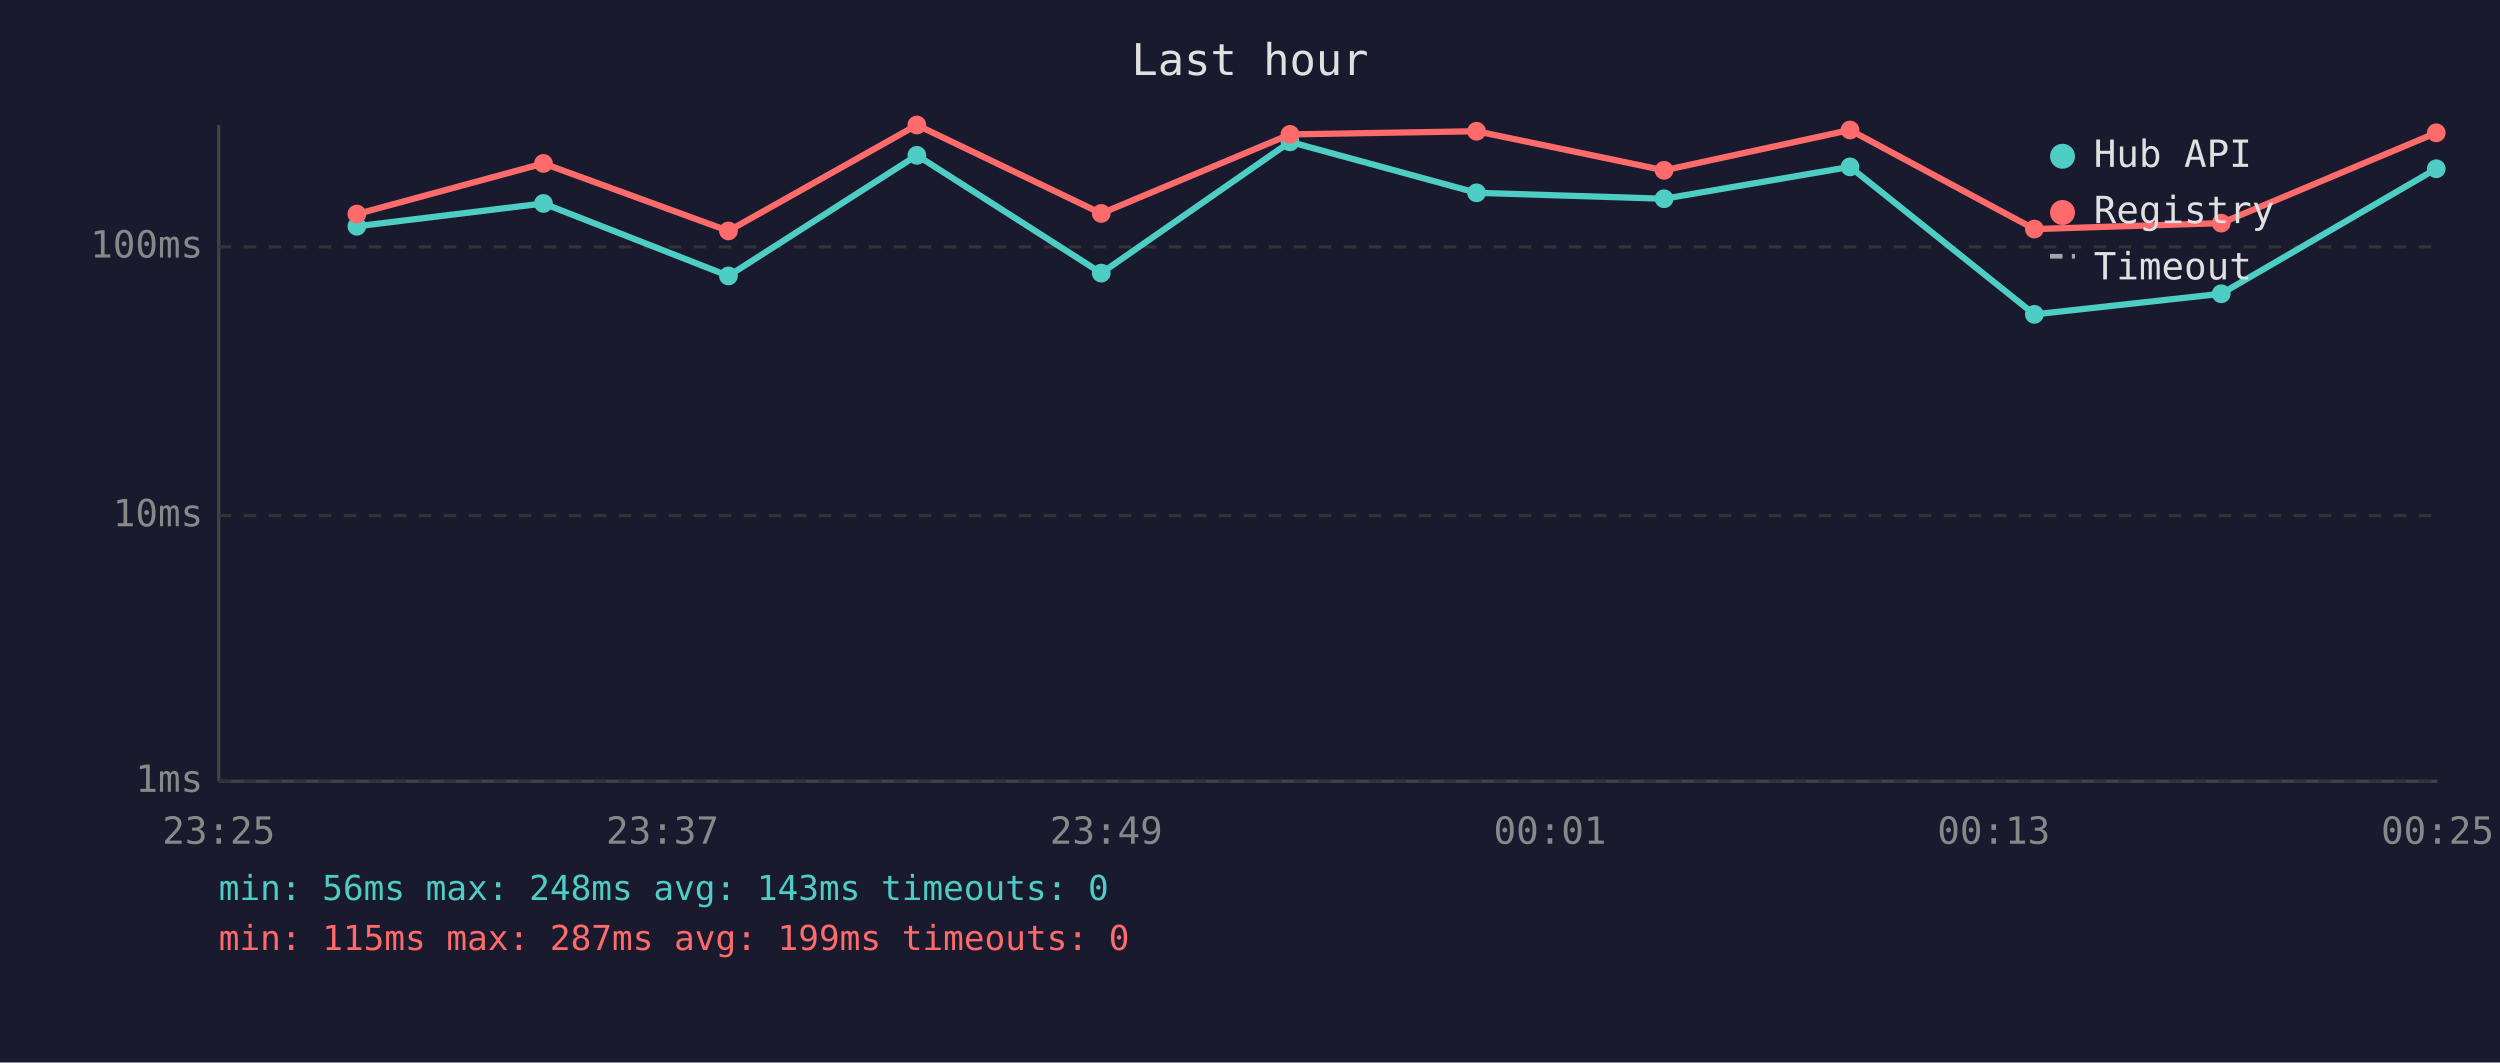
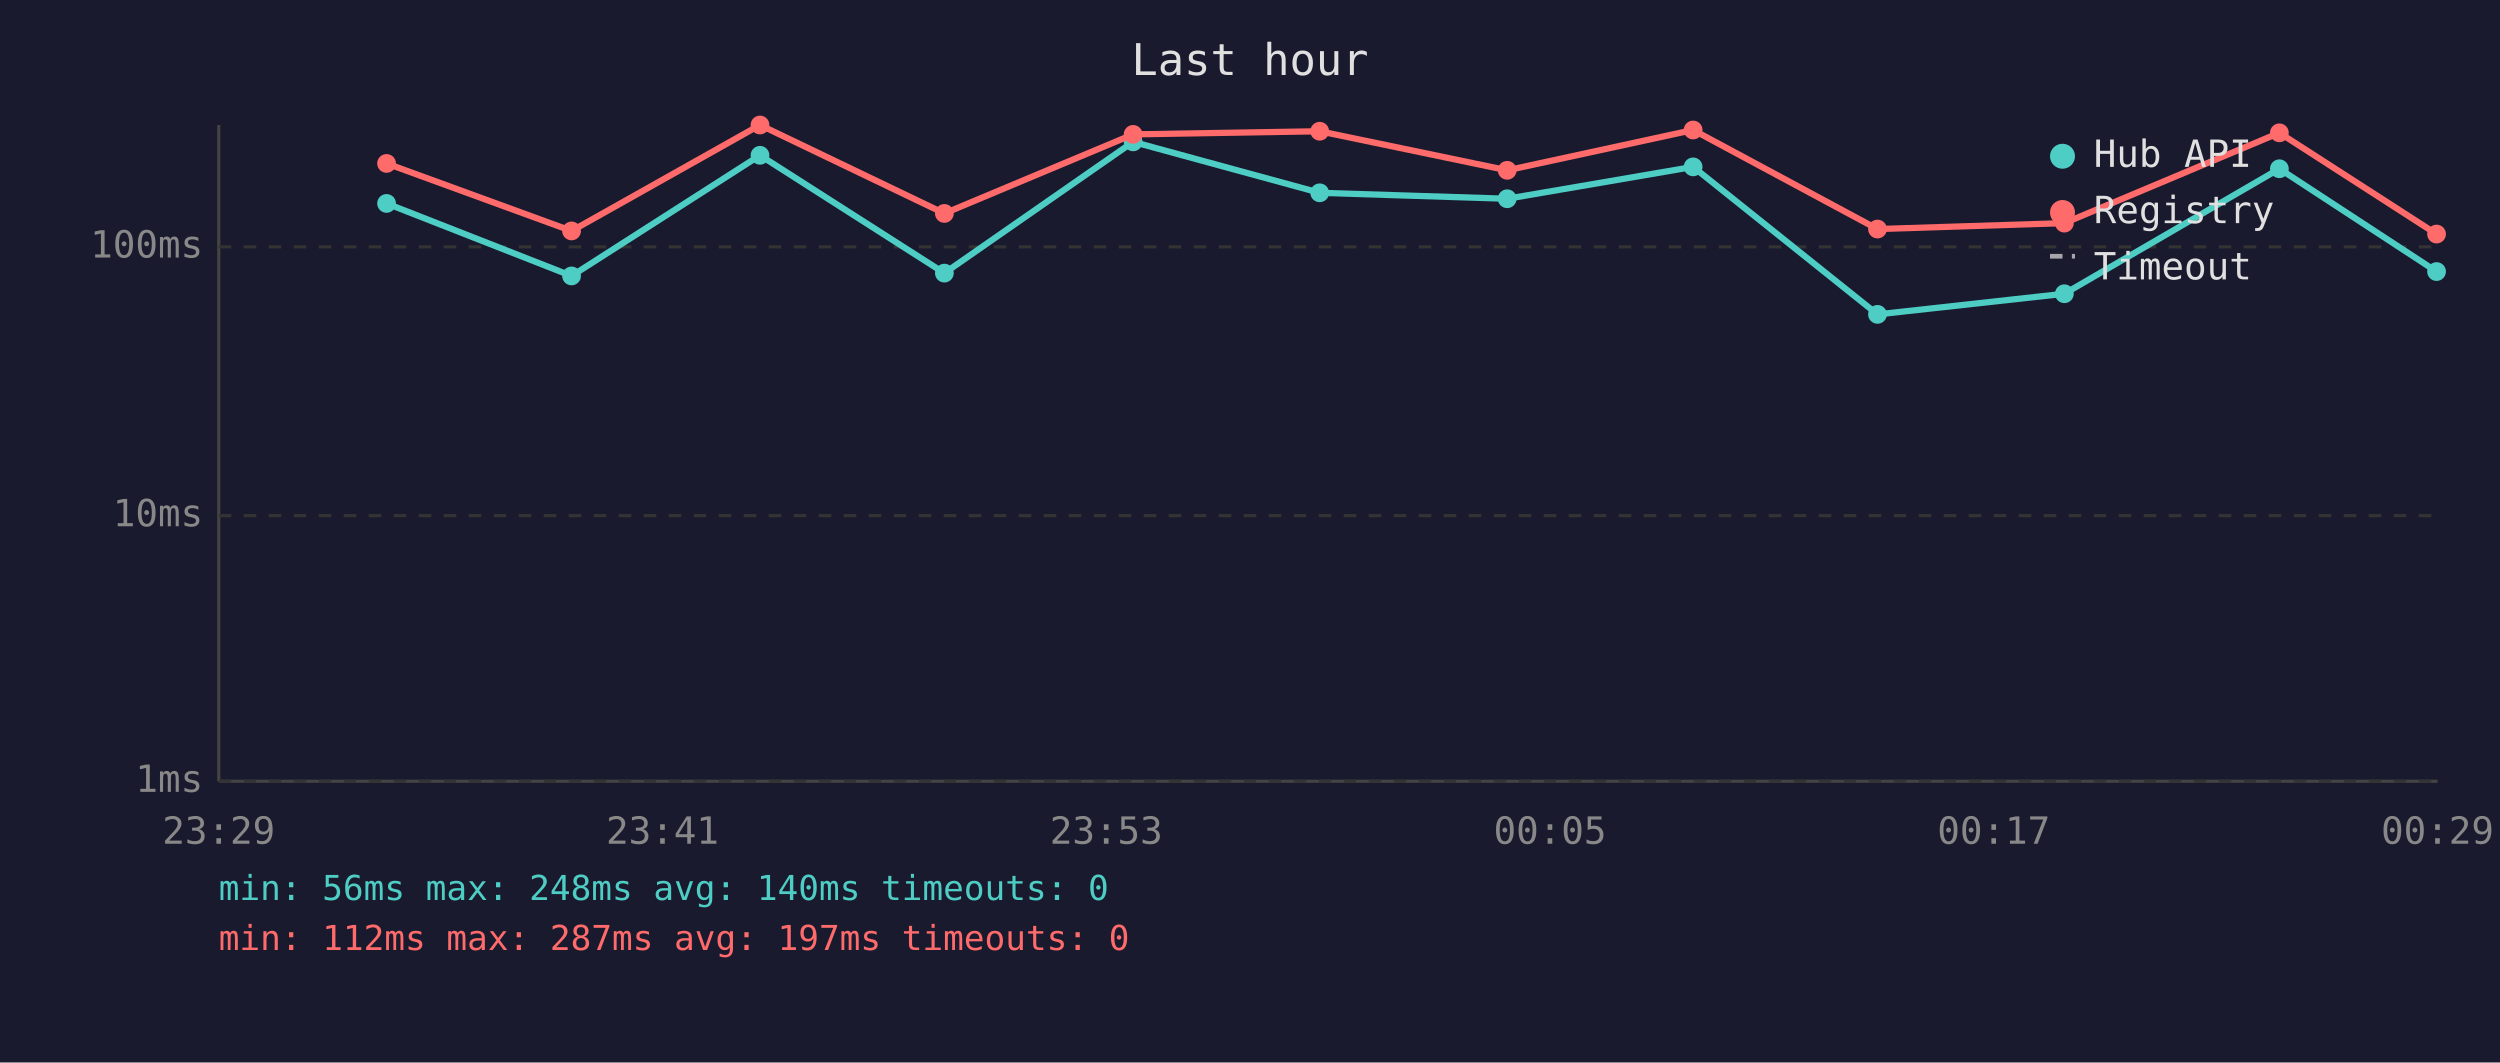
<svg xmlns="http://www.w3.org/2000/svg" viewBox="0 0 800 340" font-family="monospace" font-size="12">
  <rect width="800" height="340" fill="#1a1a2e" />
  <text x="400" y="24" fill="#e0e0e0" font-size="14" text-anchor="middle">Last hour</text>
  <line x1="70" y1="40" x2="70" y2="250" stroke="#444" stroke-width="1" />
  <line x1="70" y1="250" x2="780" y2="250" stroke="#444" stroke-width="1" />
  <line x1="70" y1="250" x2="780" y2="250" stroke="#333" stroke-width="1" stroke-dasharray="4" />
  <text x="65" y="250" fill="#888" text-anchor="end" dominant-baseline="middle">1ms</text>
  <line x1="70" y1="165" x2="780" y2="165" stroke="#333" stroke-width="1" stroke-dasharray="4" />
  <text x="65" y="165" fill="#888" text-anchor="end" dominant-baseline="middle">10ms</text>
  <line x1="70" y1="79" x2="780" y2="79" stroke="#333" stroke-width="1" stroke-dasharray="4" />
  <text x="65" y="79" fill="#888" text-anchor="end" dominant-baseline="middle">100ms</text>
-   <text x="70" y="270" fill="#888" text-anchor="middle">23:25</text>
-   <text x="212" y="270" fill="#888" text-anchor="middle">23:37</text>
-   <text x="354" y="270" fill="#888" text-anchor="middle">23:49</text>
-   <text x="496" y="270" fill="#888" text-anchor="middle">00:01</text>
-   <text x="638" y="270" fill="#888" text-anchor="middle">00:13</text>
-   <text x="780" y="270" fill="#888" text-anchor="middle">00:25</text>
-   <polyline points="114.2,72.4 173.9,65.1 233.1,88.3 293.4,49.7 352.4,87.4 412.8,45.4 472.5,61.7 532.5,63.6 592.0,53.4 651.0,100.6 710.8,94.0 779.6,54.0" fill="none" stroke="#4ecdc4" stroke-width="2" opacity="1" />
-   <circle cx="114.2" cy="72.4" r="3" fill="#4ecdc4" />
-   <circle cx="173.9" cy="65.1" r="3" fill="#4ecdc4" />
-   <circle cx="233.1" cy="88.3" r="3" fill="#4ecdc4" />
-   <circle cx="293.4" cy="49.7" r="3" fill="#4ecdc4" />
-   <circle cx="352.4" cy="87.4" r="3" fill="#4ecdc4" />
-   <circle cx="412.8" cy="45.4" r="3" fill="#4ecdc4" />
-   <circle cx="472.5" cy="61.7" r="3" fill="#4ecdc4" />
-   <circle cx="532.5" cy="63.6" r="3" fill="#4ecdc4" />
-   <circle cx="592.0" cy="53.4" r="3" fill="#4ecdc4" />
-   <circle cx="651.0" cy="100.6" r="3" fill="#4ecdc4" />
-   <circle cx="710.8" cy="94.0" r="3" fill="#4ecdc4" />
-   <circle cx="779.6" cy="54.0" r="3" fill="#4ecdc4" />
-   <polyline points="114.2,68.5 173.9,52.3 233.1,73.9 293.4,40.0 352.4,68.3 412.8,43.0 472.5,42.0 532.5,54.5 592.0,41.6 651.0,73.3 710.8,71.4 779.6,42.5" fill="none" stroke="#ff6b6b" stroke-width="2" opacity="1" />
-   <circle cx="114.2" cy="68.5" r="3" fill="#ff6b6b" />
-   <circle cx="173.9" cy="52.3" r="3" fill="#ff6b6b" />
-   <circle cx="233.1" cy="73.9" r="3" fill="#ff6b6b" />
-   <circle cx="293.4" cy="40.0" r="3" fill="#ff6b6b" />
-   <circle cx="352.4" cy="68.3" r="3" fill="#ff6b6b" />
-   <circle cx="412.8" cy="43.0" r="3" fill="#ff6b6b" />
-   <circle cx="472.5" cy="42.0" r="3" fill="#ff6b6b" />
-   <circle cx="532.5" cy="54.5" r="3" fill="#ff6b6b" />
-   <circle cx="592.0" cy="41.6" r="3" fill="#ff6b6b" />
-   <circle cx="651.0" cy="73.3" r="3" fill="#ff6b6b" />
-   <circle cx="710.8" cy="71.4" r="3" fill="#ff6b6b" />
-   <circle cx="779.6" cy="42.5" r="3" fill="#ff6b6b" />
+   <text x="70" y="270" fill="#888" text-anchor="middle">23:29</text>
+   <text x="212" y="270" fill="#888" text-anchor="middle">23:41</text>
+   <text x="354" y="270" fill="#888" text-anchor="middle">23:53</text>
+   <text x="496" y="270" fill="#888" text-anchor="middle">00:05</text>
+   <text x="638" y="270" fill="#888" text-anchor="middle">00:17</text>
+   <text x="780" y="270" fill="#888" text-anchor="middle">00:29</text>
+   <polyline points="123.7,65.1 182.9,88.3 243.2,49.7 302.2,87.4 362.6,45.4 422.3,61.7 482.3,63.6 541.8,53.4 600.8,100.6 660.6,94.0 729.4,54.0 779.7,86.9" fill="none" stroke="#4ecdc4" stroke-width="2" opacity="1" />
+   <circle cx="123.7" cy="65.1" r="3" fill="#4ecdc4" />
+   <circle cx="182.9" cy="88.3" r="3" fill="#4ecdc4" />
+   <circle cx="243.2" cy="49.7" r="3" fill="#4ecdc4" />
+   <circle cx="302.2" cy="87.4" r="3" fill="#4ecdc4" />
+   <circle cx="362.6" cy="45.4" r="3" fill="#4ecdc4" />
+   <circle cx="422.3" cy="61.7" r="3" fill="#4ecdc4" />
+   <circle cx="482.3" cy="63.6" r="3" fill="#4ecdc4" />
+   <circle cx="541.8" cy="53.4" r="3" fill="#4ecdc4" />
+   <circle cx="600.8" cy="100.6" r="3" fill="#4ecdc4" />
+   <circle cx="660.6" cy="94.0" r="3" fill="#4ecdc4" />
+   <circle cx="729.4" cy="54.0" r="3" fill="#4ecdc4" />
+   <circle cx="779.7" cy="86.9" r="3" fill="#4ecdc4" />
+   <polyline points="123.7,52.3 182.9,73.9 243.2,40.0 302.2,68.3 362.6,43.0 422.3,42.0 482.3,54.5 541.8,41.6 600.8,73.3 660.6,71.4 729.4,42.5 779.7,74.9" fill="none" stroke="#ff6b6b" stroke-width="2" opacity="1" />
+   <circle cx="123.7" cy="52.3" r="3" fill="#ff6b6b" />
+   <circle cx="182.9" cy="73.9" r="3" fill="#ff6b6b" />
+   <circle cx="243.2" cy="40.0" r="3" fill="#ff6b6b" />
+   <circle cx="302.2" cy="68.3" r="3" fill="#ff6b6b" />
+   <circle cx="362.6" cy="43.0" r="3" fill="#ff6b6b" />
+   <circle cx="422.3" cy="42.0" r="3" fill="#ff6b6b" />
+   <circle cx="482.3" cy="54.5" r="3" fill="#ff6b6b" />
+   <circle cx="541.8" cy="41.6" r="3" fill="#ff6b6b" />
+   <circle cx="600.8" cy="73.3" r="3" fill="#ff6b6b" />
+   <circle cx="660.6" cy="71.4" r="3" fill="#ff6b6b" />
+   <circle cx="729.4" cy="42.5" r="3" fill="#ff6b6b" />
+   <circle cx="779.7" cy="74.9" r="3" fill="#ff6b6b" />
  <circle cx="660" cy="50" r="4" fill="#4ecdc4" />
  <text x="670" y="50" fill="#e0e0e0" dominant-baseline="middle">Hub API</text>
  <circle cx="660" cy="68" r="4" fill="#ff6b6b" />
  <text x="670" y="68" fill="#e0e0e0" dominant-baseline="middle">Registry</text>
  <line x1="656" y1="82" x2="664" y2="82" stroke="#e0e0e0" stroke-width="1.5" stroke-dasharray="4,3" opacity="0.7" />
  <text x="670" y="86" fill="#e0e0e0" dominant-baseline="middle">Timeout</text>
-   <text x="70" y="288" fill="#4ecdc4" font-size="11">min: 56ms  max: 248ms  avg: 143ms  timeouts: 0</text>
-   <text x="70" y="304" fill="#ff6b6b" font-size="11">min: 115ms  max: 287ms  avg: 199ms  timeouts: 0</text>
+   <text x="70" y="288" fill="#4ecdc4" font-size="11">min: 56ms  max: 248ms  avg: 140ms  timeouts: 0</text>
+   <text x="70" y="304" fill="#ff6b6b" font-size="11">min: 112ms  max: 287ms  avg: 197ms  timeouts: 0</text>
</svg>
